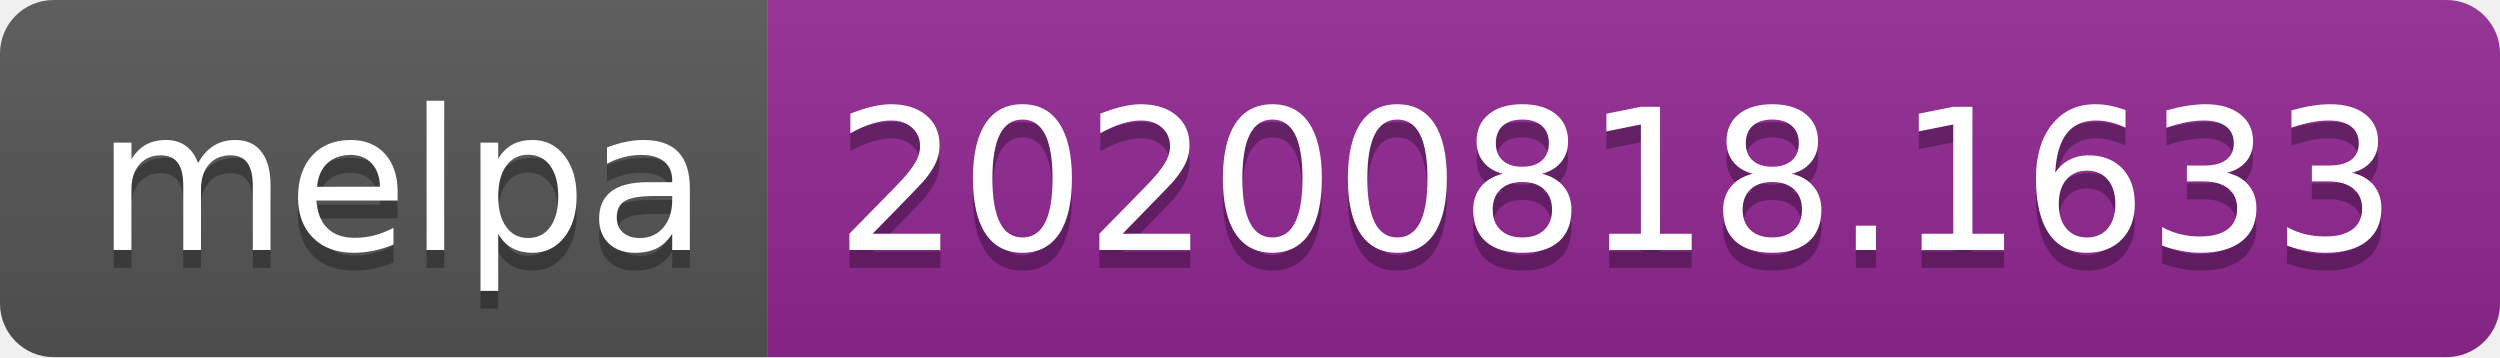
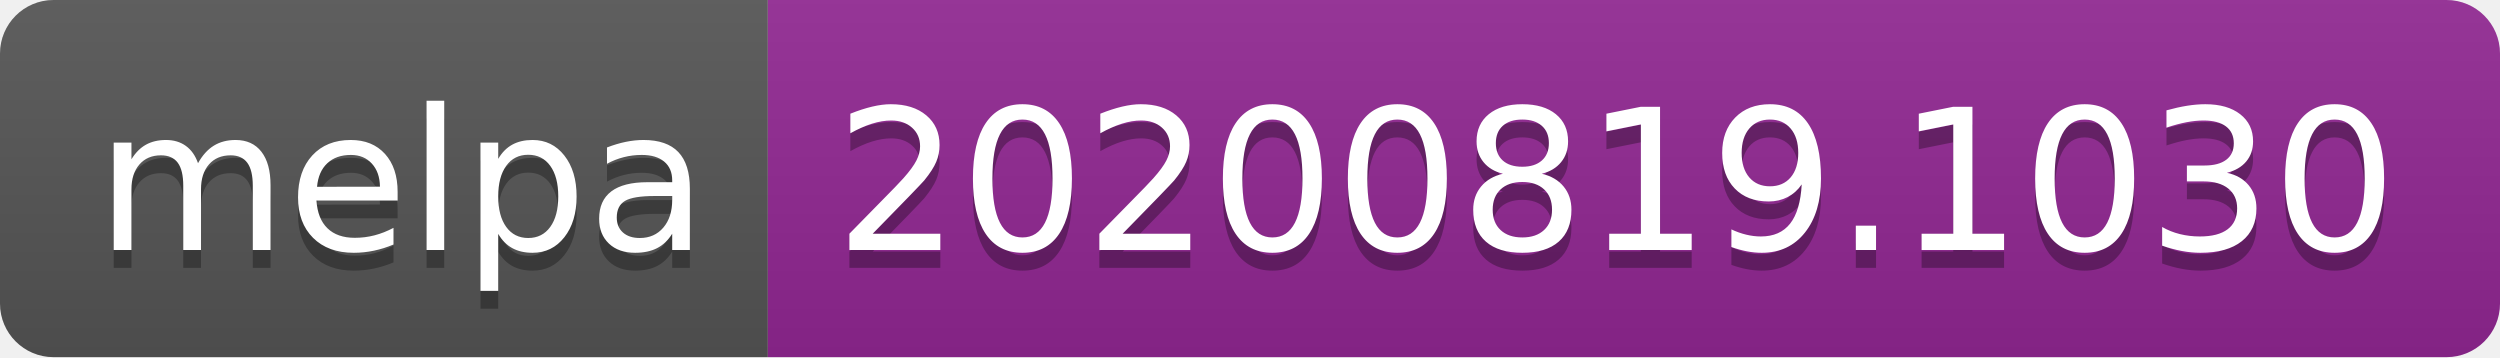
- <svg xmlns="http://www.w3.org/2000/svg" width="140" height="20" role="img" aria-label="melpa: 20200818.1633">
+ <svg xmlns="http://www.w3.org/2000/svg" width="140" height="20" role="img" aria-label="melpa: 20200819.1030">
  <linearGradient id="s" x2="0" y2="100%">
    <stop offset="0" stop-color="#bbb" stop-opacity=".1" />
    <stop offset="1" stop-opacity=".1" />
  </linearGradient>
  <clipPath id="r">
    <rect width="140" height="20" rx="3" fill="#fff" />
  </clipPath>
  <g clip-path="url(#r)">
    <rect width="43" height="20" fill="#555" />
    <rect x="43" width="97" height="20" fill="#922793" />
    <rect width="140" height="20" fill="url(#s)" />
  </g>
  <g fill="#fff" text-anchor="middle" font-family="Verdana,Geneva,DejaVu Sans,sans-serif" text-rendering="geometricPrecision" font-size="110">
    <text aria-hidden="true" x="225" y="150" fill="#010101" fill-opacity=".3" transform="scale(.1)" textLength="330">melpa</text>
    <text x="225" y="140" transform="scale(.1)" fill="#fff" textLength="330">melpa</text>
-     <text aria-hidden="true" x="905" y="150" fill="#010101" fill-opacity=".3" transform="scale(.1)" textLength="870">20200818.1633</text>
-     <text x="905" y="140" transform="scale(.1)" fill="#fff" textLength="870">20200818.1633</text>
+     <text aria-hidden="true" x="905" y="150" fill="#010101" fill-opacity=".3" transform="scale(.1)" textLength="870">20200819.1030</text>
+     <text x="905" y="140" transform="scale(.1)" fill="#fff" textLength="870">20200819.1030</text>
  </g>
</svg>
